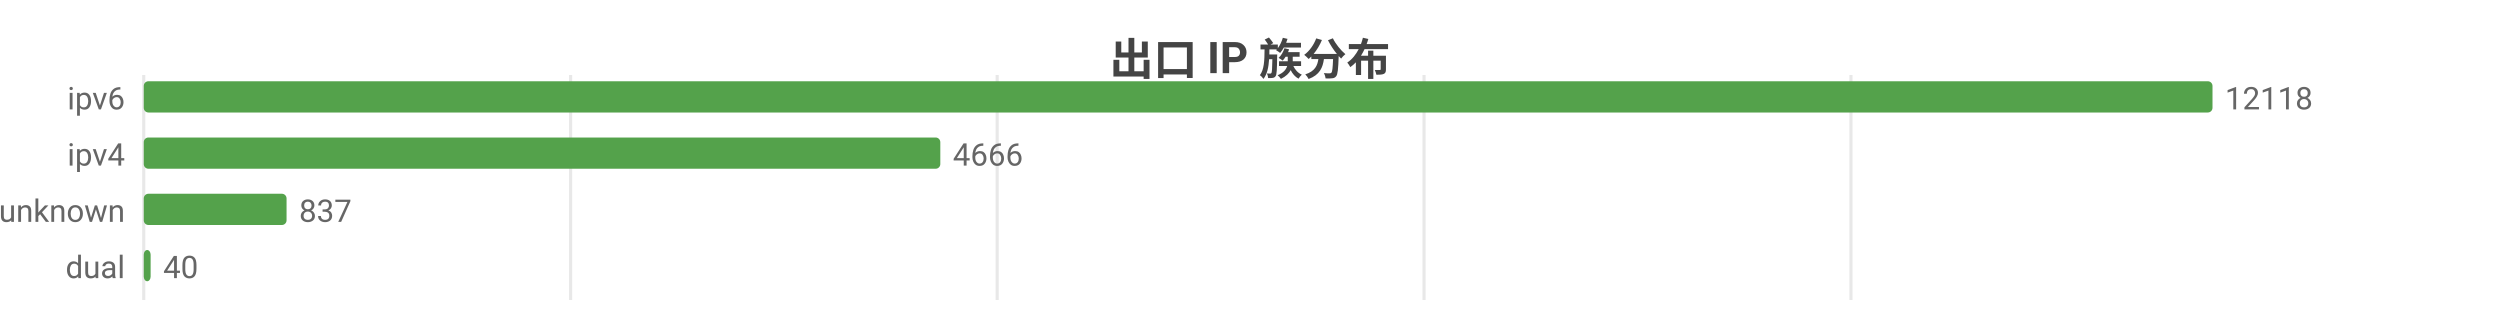
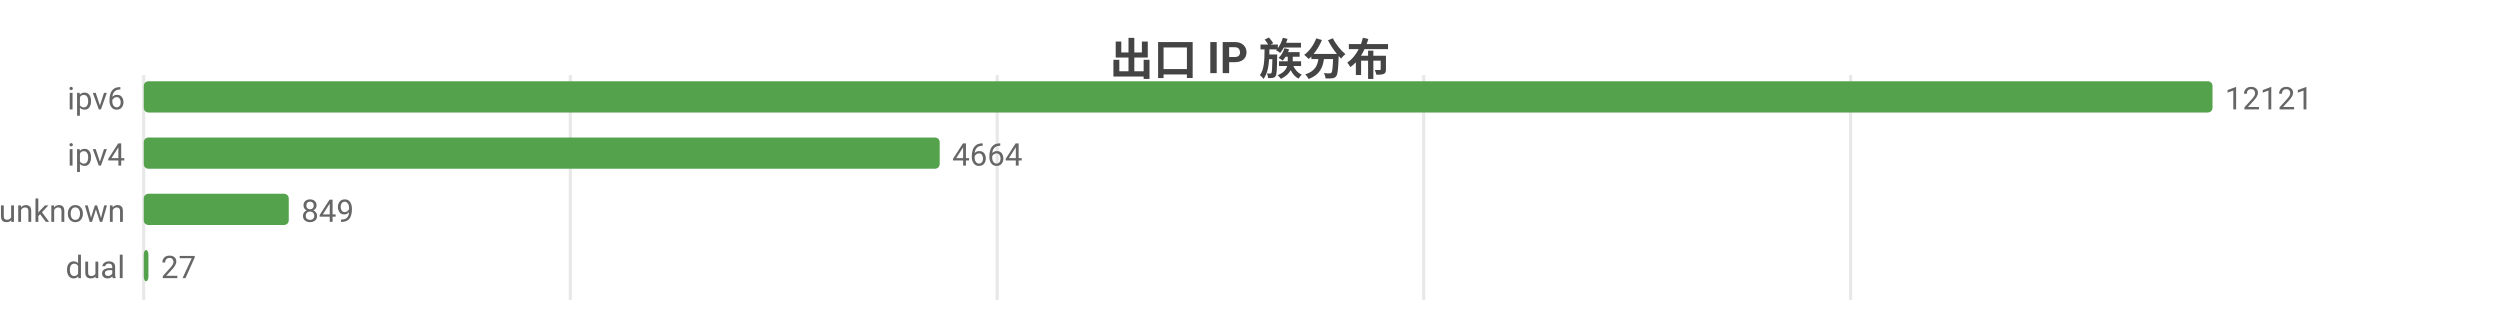
<svg xmlns="http://www.w3.org/2000/svg" width="800" height="104" viewBox="0 0 800 104">
  <rect width="800" height="104" fill="#ffffff" />
  <style>text{font-family:system-ui,-apple-system,'Segoe UI',Roboto,'PingFang SC','Microsoft YaHei','Noto Sans CJK SC',sans-serif}.g{stroke:#e8e8e8;stroke-width:1}.a{stroke:#999;stroke-width:1}.t{font-size:10px;fill:#666}.m{font-size:10px;text-anchor:middle;fill:#666}.e{font-size:10px;text-anchor:end;fill:#666}.l{font-size:11px;fill:#333}.tt{font-size:14px;font-weight:600;text-anchor:middle;fill:#444}.em{font-size:13px;text-anchor:middle;fill:#999}</style>
  <text class="tt" x="400.0" y="24">出口 IP 族分布</text>
  <line class="g" x1="46" y1="24" x2="46" y2="96" />
-   <line class="g" x1="182.6" y1="24" x2="182.6" y2="96" />
+   <line class="g" x1="182.5" y1="24" x2="182.5" y2="96" />
  <line class="g" x1="319.1" y1="24" x2="319.1" y2="96" />
-   <line class="g" x1="455.7" y1="24" x2="455.7" y2="96" />
-   <line class="g" x1="592.3" y1="24" x2="592.3" y2="96" />
+   <line class="g" x1="455.6" y1="24" x2="455.6" y2="96" />
+   <line class="g" x1="592.2" y1="24" x2="592.2" y2="96" />
  <text class="e" x="40" y="35">ipv6</text>
  <rect x="46" y="26" width="662" height="10" fill="#54a24b" rx="1.5" />
-   <text class="t" x="712" y="35">12118</text>
+   <text class="t" x="712" y="35">12121</text>
  <text class="e" x="40" y="53">ipv4</text>
-   <rect x="46" y="44" width="254.9" height="10" fill="#54a24b" rx="1.5" />
-   <text class="t" x="304.9" y="53">4666</text>
+   <rect x="46" y="44" width="254.7" height="10" fill="#54a24b" rx="1.5" />
+   <text class="t" x="304.7" y="53">4664</text>
  <text class="e" x="40" y="71">unknown</text>
-   <rect x="46" y="62" width="45.7" height="10" fill="#54a24b" rx="1.5" />
-   <text class="t" x="95.7" y="71">837</text>
+   <rect x="46" y="62" width="46.4" height="10" fill="#54a24b" rx="1.5" />
+   <text class="t" x="96.4" y="71">849</text>
  <text class="e" x="40" y="89">dual</text>
-   <rect x="46" y="80" width="2.2" height="10" fill="#54a24b" rx="1.5" />
-   <text class="t" x="52.2" y="89">40</text>
+   <rect x="46" y="80" width="1.5" height="10" fill="#54a24b" rx="1.5" />
+   <text class="t" x="51.5" y="89">27</text>
</svg>
